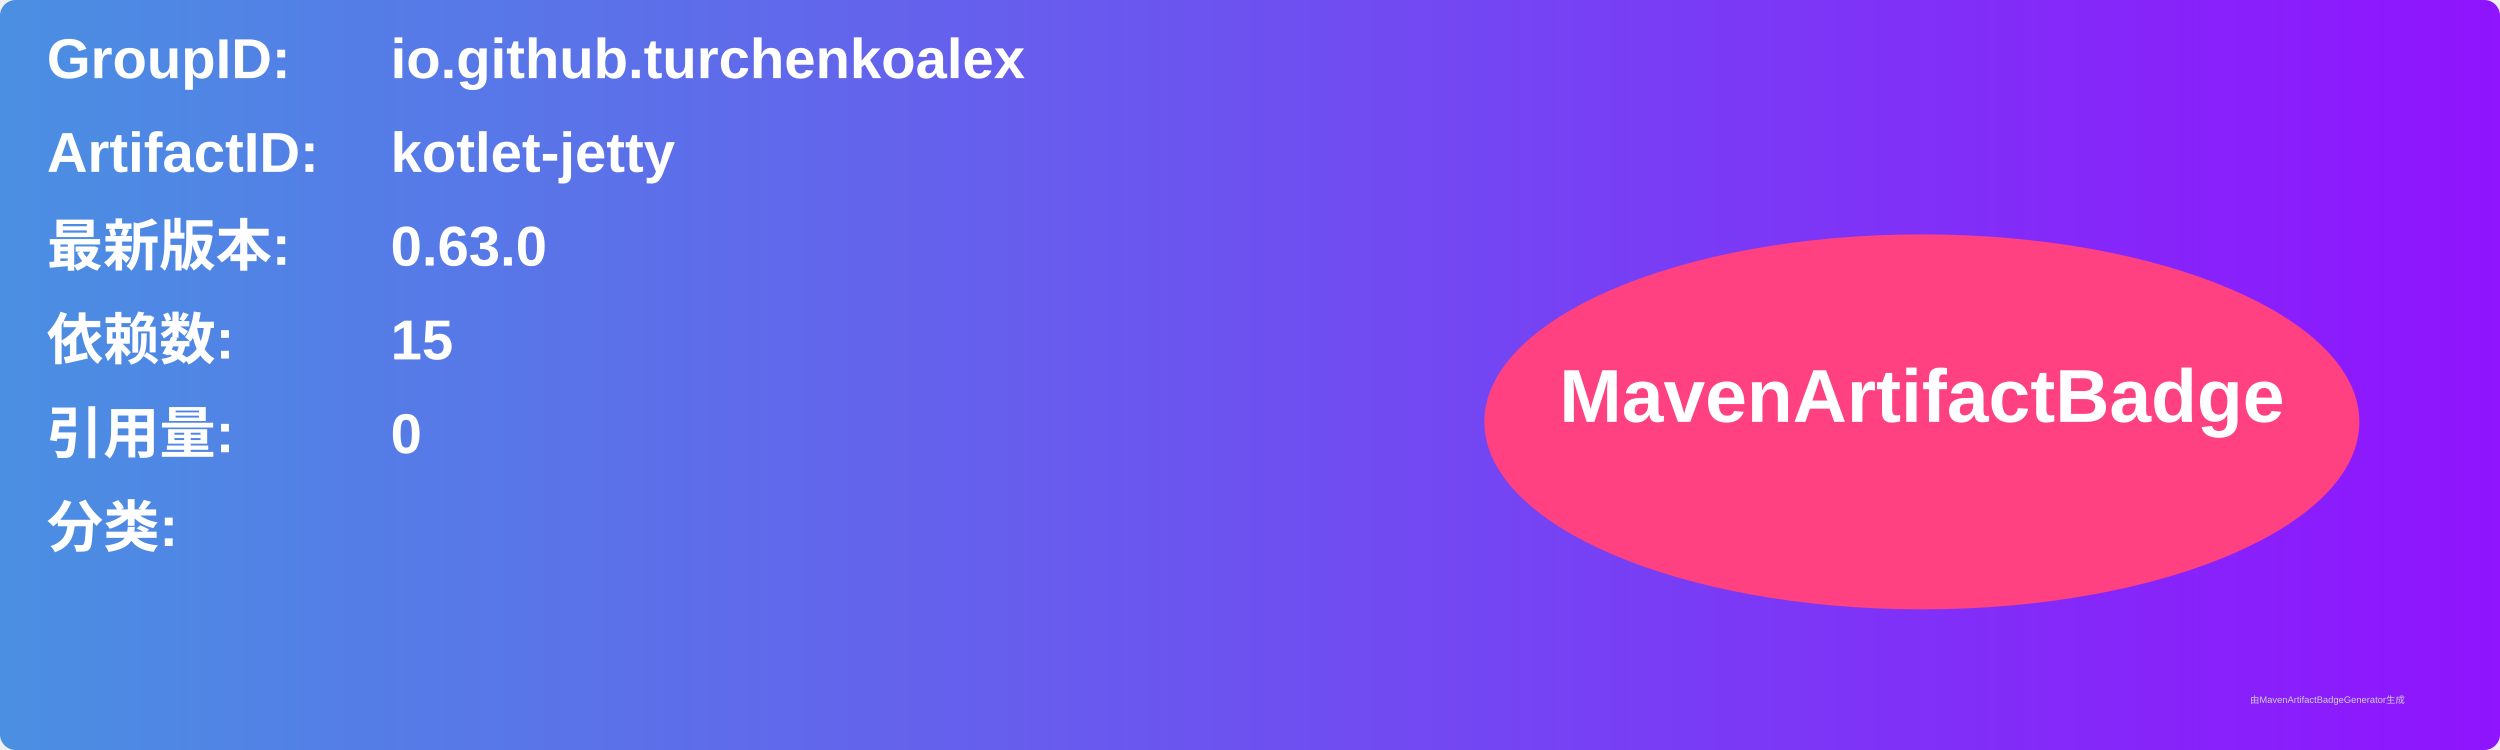
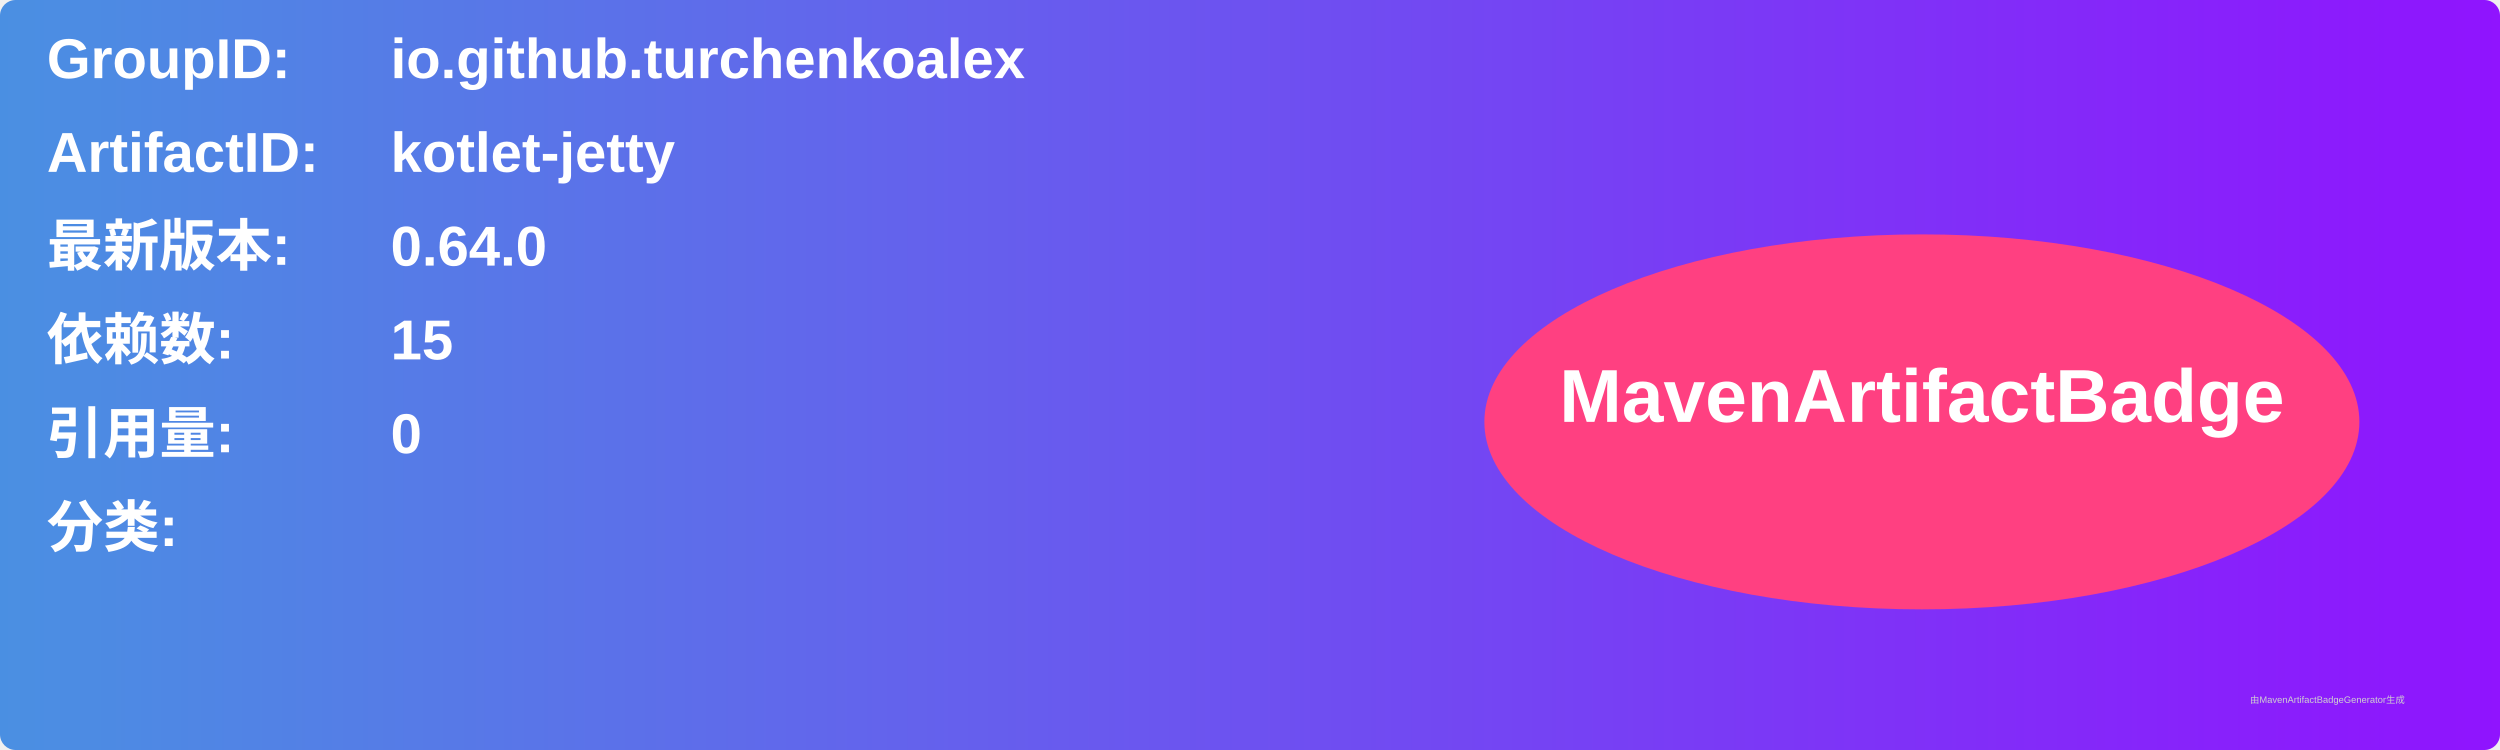
<svg xmlns="http://www.w3.org/2000/svg" width="800" height="240" viewBox="0 0 800 240">
  <linearGradient id="grad" x1="0%" y1="0%" x2="100%" y2="0%">
    <stop offset="0%" stop-color="#4a90e2" />
    <stop offset="100%" stop-color="#9013fe" />
  </linearGradient>
  <rect width="100%" height="100%" rx="5" ry="5" fill="url(#grad)" />
  <g transform="translate(15, 15)">
    <text x="0" y="10" font-family="Arial" font-size="18" fill="white" font-weight="bold" width="260">GroupID:</text>
    <text x="110" y="10" font-family="Arial" font-size="18" fill="white" font-weight="bold" width="460">io.github.turchenkoalex</text>
    <text x="0" y="40" font-family="Arial" font-size="18" fill="white" font-weight="bold" width="260">ArtifactID:</text>
    <text x="110" y="40" font-family="Arial" font-size="18" fill="white" font-weight="bold" width="460">kotlet-jetty</text>
    <text x="0" y="70" font-family="Arial" font-size="18" fill="white" font-weight="bold">最新版本:</text>
    <text x="110" y="70" font-family="Arial" font-size="18" fill="white" font-weight="bold">
-       <tspan font-weight="bold">0.63.0</tspan>
+       <tspan font-weight="bold">0.64.0</tspan>
    </text>
    <text x="0" y="100" font-family="Arial" font-size="18" fill="white" font-weight="bold">依赖数: </text>
    <text x="110" y="100" font-family="Arial" font-size="18" fill="white">
      <tspan font-weight="bold">15</tspan>
    </text>
    <text x="0" y="130" font-family="Arial" font-size="18" fill="white" font-weight="bold">引用量: </text>
    <text x="110" y="130" font-family="Arial" font-size="18" fill="white">
      <tspan font-weight="bold">0</tspan>
    </text>
    <text x="0" y="160" font-family="Arial" font-size="18" fill="white" font-weight="bold">分类:</text>
    <text x="10" y="190" font-family="Arial" font-size="10" fill="white">
      <tspan font-weight="bold" />
    </text>
    <ellipse cx="600" cy="120" rx="140" ry="60" fill="#ff4081" />
    <text x="600" y="120" text-anchor="middle" font-family="Arial" font-size="24" fill="white" font-weight="bold">MavenArtifactBadge</text>
  </g>
  <text x="720" y="225" font-family="Arial" font-size="3" fill="#d0d0d0">由MavenArtifactBadgeGenerator生成</text>
</svg>
